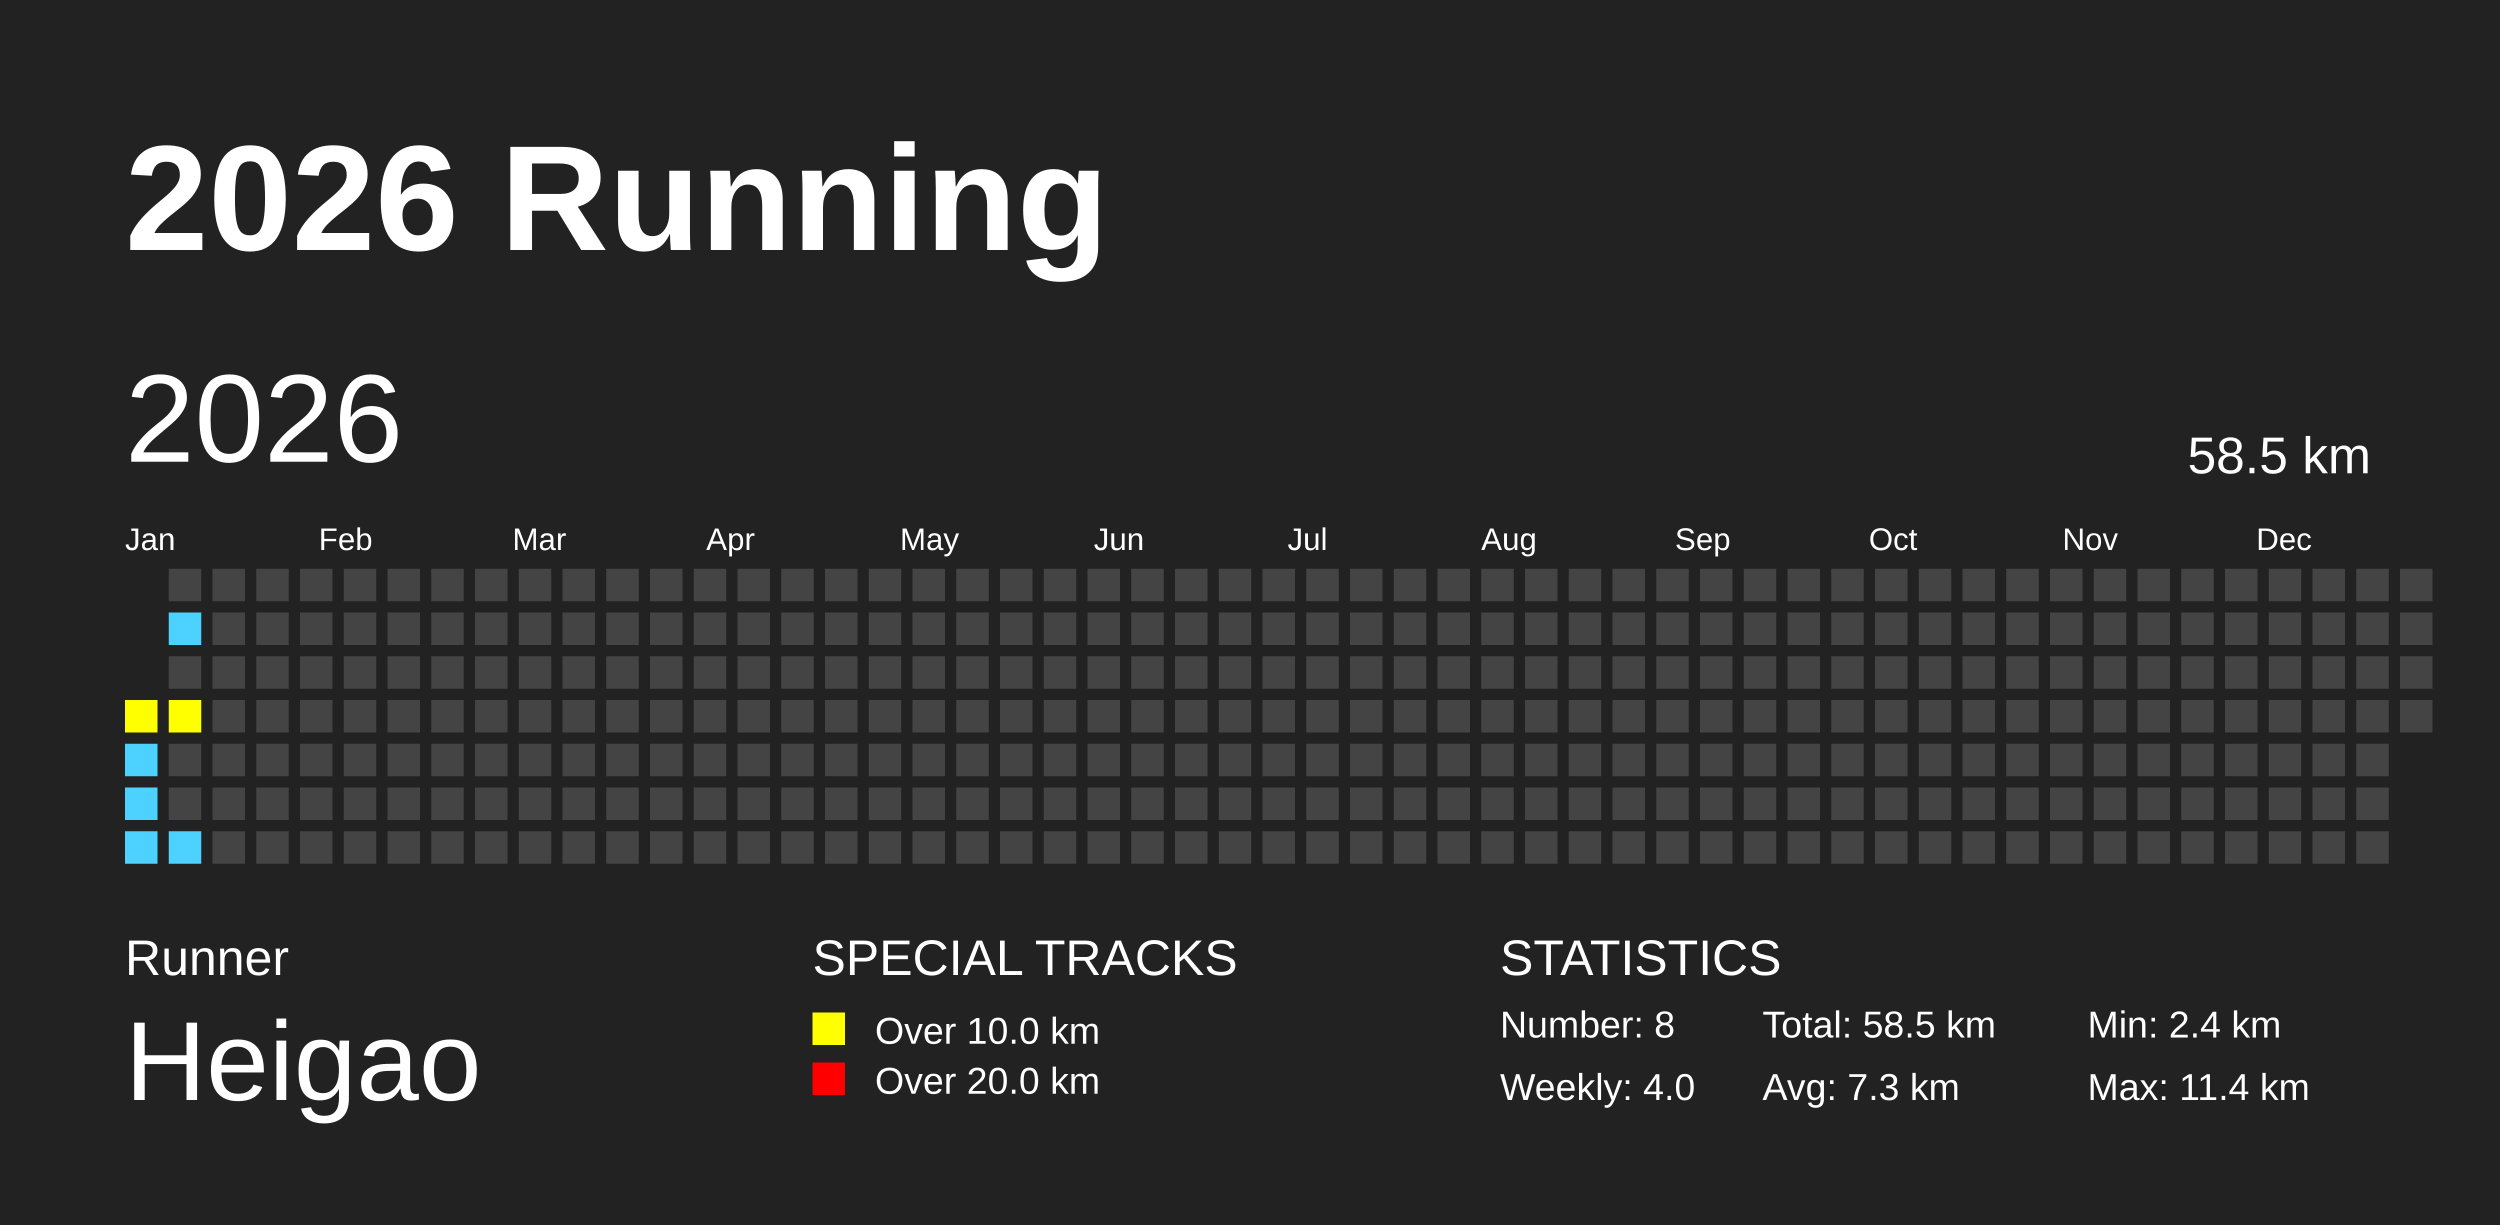
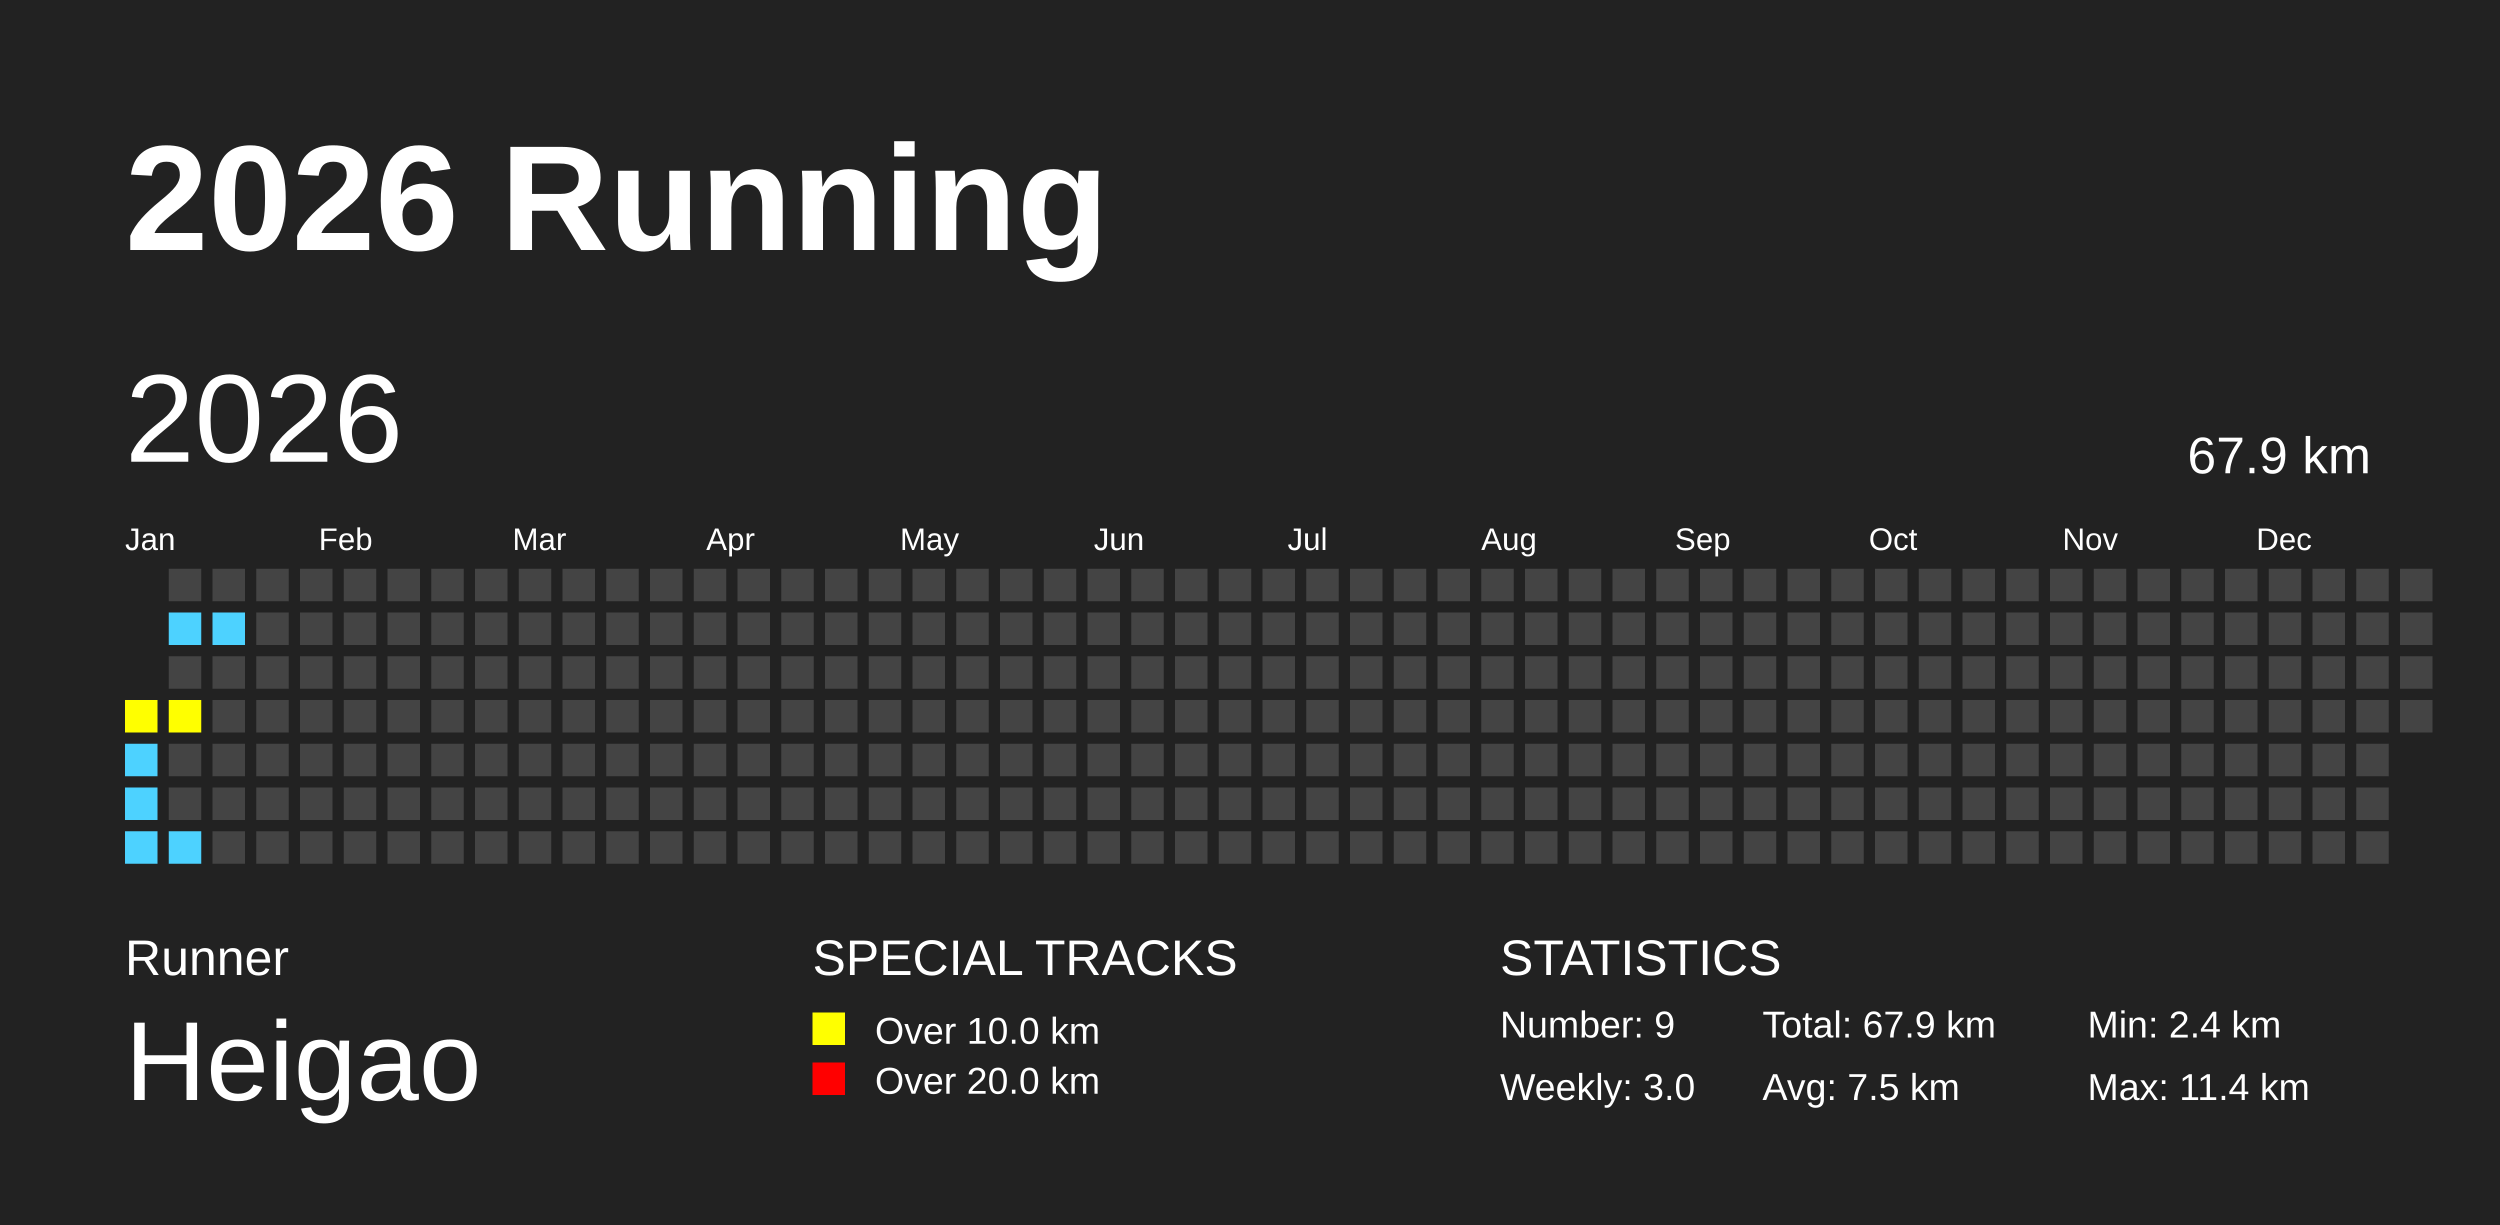
<svg xmlns="http://www.w3.org/2000/svg" baseProfile="full" height="98mm" version="1.1" viewBox="0,0,200,98" width="200mm">
  <defs />
  <rect fill="#222222" height="98" width="200" x="0" y="0" />
  <text fill="#FFFFFF" style="font-size:12px; font-family:Arial; font-weight:bold;" x="10" y="20">2026 Running</text>
  <text fill="#FFFFFF" style="font-size:4px; font-family:Arial" x="10" y="78">Runner</text>
  <text fill="#FFFFFF" style="font-size:9px; font-family:Arial" x="10" y="88">Heigao</text>
  <text fill="#FFFFFF" style="font-size:4px; font-family:Arial" x="65" y="78">SPECIAL TRACKS</text>
  <rect fill="yellow" height="2.6" width="2.6" x="65" y="81" />
  <text fill="#FFFFFF" style="font-size:3px; font-family:Arial" x="70" y="83.5">Over 10.0 km</text>
  <rect fill="red" height="2.6" width="2.6" x="65" y="85" />
  <text fill="#FFFFFF" style="font-size:3px; font-family:Arial" x="70" y="87.5">Over 20.0 km</text>
  <text fill="#FFFFFF" style="font-size:4px; font-family:Arial" x="120" y="78">STATISTICS</text>
-   <text fill="#FFFFFF" style="font-size:3px; font-family:Arial" x="120" y="83">Number: 8</text>
-   <text fill="#FFFFFF" style="font-size:3px; font-family:Arial" x="120" y="88">Weekly: 4.0</text>
-   <text fill="#FFFFFF" style="font-size:3px; font-family:Arial" x="141" y="83">Total: 58.5 km</text>
-   <text fill="#FFFFFF" style="font-size:3px; font-family:Arial" x="141" y="88">Avg: 7.3 km</text>
+   <text fill="#FFFFFF" style="font-size:3px; font-family:Arial" x="120" y="83">Number: 9</text>
+   <text fill="#FFFFFF" style="font-size:3px; font-family:Arial" x="120" y="88">Weekly: 3.0</text>
+   <text fill="#FFFFFF" style="font-size:3px; font-family:Arial" x="141" y="83">Total: 67.9 km</text>
+   <text fill="#FFFFFF" style="font-size:3px; font-family:Arial" x="141" y="88">Avg: 7.5 km</text>
  <text fill="#FFFFFF" style="font-size:3px; font-family:Arial" x="167" y="83">Min: 2.4 km</text>
  <text fill="#FFFFFF" style="font-size:3px; font-family:Arial" x="167" y="88">Max: 11.4 km</text>
  <text dominant-baseline="hanging" fill="#FFFFFF" style="font-size:10.0px; font-family:Arial;" x="10" y="30">2026</text>
-   <text dominant-baseline="hanging" fill="#FFFFFF" style="font-size:4.125px; font-family:Arial;" x="175" y="35">58.5 km</text>
+   <text dominant-baseline="hanging" fill="#FFFFFF" style="font-size:4.125px; font-family:Arial;" x="175" y="35">67.9 km</text>
  <text fill="#FFFFFF" style="font-size:2.5px; font-family:Arial" x="10.0" y="44">Jan</text>
  <text fill="#FFFFFF" style="font-size:2.5px; font-family:Arial" x="25.5" y="44">Feb</text>
  <text fill="#FFFFFF" style="font-size:2.5px; font-family:Arial" x="41.0" y="44">Mar</text>
  <text fill="#FFFFFF" style="font-size:2.5px; font-family:Arial" x="56.5" y="44">Apr</text>
  <text fill="#FFFFFF" style="font-size:2.5px; font-family:Arial" x="72.0" y="44">May</text>
  <text fill="#FFFFFF" style="font-size:2.5px; font-family:Arial" x="87.5" y="44">Jun</text>
  <text fill="#FFFFFF" style="font-size:2.5px; font-family:Arial" x="103.0" y="44">Jul</text>
  <text fill="#FFFFFF" style="font-size:2.5px; font-family:Arial" x="118.5" y="44">Aug</text>
  <text fill="#FFFFFF" style="font-size:2.5px; font-family:Arial" x="134.0" y="44">Sep</text>
  <text fill="#FFFFFF" style="font-size:2.5px; font-family:Arial" x="149.5" y="44">Oct</text>
  <text fill="#FFFFFF" style="font-size:2.5px; font-family:Arial" x="165.0" y="44">Nov</text>
  <text fill="#FFFFFF" style="font-size:2.5px; font-family:Arial" x="180.5" y="44">Dec</text>
  <rect fill="yellow" height="2.6" width="2.6" x="10.0" y="56.0" />
  <rect fill="#4DD2FF" height="2.6" width="2.6" x="10.0" y="59.5" />
  <rect fill="#4DD2FF" height="2.6" width="2.6" x="10.0" y="63.0" />
  <rect fill="#4DD2FF" height="2.6" width="2.6" x="10.0" y="66.5" />
  <rect fill="#444444" height="2.6" width="2.6" x="13.5" y="45.5" />
  <rect fill="#4DD2FF" height="2.6" width="2.6" x="13.5" y="49.0" />
  <rect fill="#444444" height="2.6" width="2.6" x="13.5" y="52.5" />
  <rect fill="yellow" height="2.6" width="2.6" x="13.5" y="56.0" />
  <rect fill="#444444" height="2.6" width="2.6" x="13.5" y="59.5" />
  <rect fill="#444444" height="2.6" width="2.6" x="13.5" y="63.0" />
  <rect fill="#4DD2FF" height="2.6" width="2.6" x="13.5" y="66.5" />
  <rect fill="#444444" height="2.6" width="2.6" x="17.0" y="45.5" />
-   <rect fill="#444444" height="2.6" width="2.6" x="17.0" y="49.0" />
+   <rect fill="#4DD2FF" height="2.6" width="2.6" x="17.0" y="49.0" />
  <rect fill="#444444" height="2.6" width="2.6" x="17.0" y="52.5" />
  <rect fill="#444444" height="2.6" width="2.6" x="17.0" y="56.0" />
  <rect fill="#444444" height="2.6" width="2.6" x="17.0" y="59.5" />
  <rect fill="#444444" height="2.6" width="2.6" x="17.0" y="63.0" />
  <rect fill="#444444" height="2.6" width="2.6" x="17.0" y="66.5" />
  <rect fill="#444444" height="2.6" width="2.6" x="20.5" y="45.5" />
  <rect fill="#444444" height="2.6" width="2.6" x="20.5" y="49.0" />
  <rect fill="#444444" height="2.6" width="2.6" x="20.5" y="52.5" />
  <rect fill="#444444" height="2.6" width="2.6" x="20.5" y="56.0" />
  <rect fill="#444444" height="2.6" width="2.6" x="20.5" y="59.5" />
  <rect fill="#444444" height="2.6" width="2.6" x="20.5" y="63.0" />
  <rect fill="#444444" height="2.6" width="2.6" x="20.5" y="66.5" />
  <rect fill="#444444" height="2.6" width="2.6" x="24.0" y="45.5" />
  <rect fill="#444444" height="2.6" width="2.6" x="24.0" y="49.0" />
  <rect fill="#444444" height="2.6" width="2.6" x="24.0" y="52.5" />
  <rect fill="#444444" height="2.6" width="2.6" x="24.0" y="56.0" />
  <rect fill="#444444" height="2.6" width="2.6" x="24.0" y="59.5" />
  <rect fill="#444444" height="2.6" width="2.6" x="24.0" y="63.0" />
  <rect fill="#444444" height="2.6" width="2.6" x="24.0" y="66.5" />
  <rect fill="#444444" height="2.6" width="2.6" x="27.5" y="45.5" />
  <rect fill="#444444" height="2.6" width="2.6" x="27.5" y="49.0" />
  <rect fill="#444444" height="2.6" width="2.6" x="27.5" y="52.5" />
  <rect fill="#444444" height="2.6" width="2.6" x="27.5" y="56.0" />
  <rect fill="#444444" height="2.6" width="2.6" x="27.5" y="59.5" />
  <rect fill="#444444" height="2.6" width="2.6" x="27.5" y="63.0" />
  <rect fill="#444444" height="2.6" width="2.6" x="27.5" y="66.5" />
  <rect fill="#444444" height="2.6" width="2.6" x="31.0" y="45.5" />
  <rect fill="#444444" height="2.6" width="2.6" x="31.0" y="49.0" />
  <rect fill="#444444" height="2.6" width="2.6" x="31.0" y="52.5" />
  <rect fill="#444444" height="2.6" width="2.6" x="31.0" y="56.0" />
  <rect fill="#444444" height="2.6" width="2.6" x="31.0" y="59.5" />
  <rect fill="#444444" height="2.6" width="2.6" x="31.0" y="63.0" />
  <rect fill="#444444" height="2.6" width="2.6" x="31.0" y="66.5" />
  <rect fill="#444444" height="2.6" width="2.6" x="34.5" y="45.5" />
  <rect fill="#444444" height="2.6" width="2.6" x="34.5" y="49.0" />
  <rect fill="#444444" height="2.6" width="2.6" x="34.5" y="52.5" />
  <rect fill="#444444" height="2.6" width="2.6" x="34.5" y="56.0" />
  <rect fill="#444444" height="2.6" width="2.6" x="34.5" y="59.5" />
  <rect fill="#444444" height="2.6" width="2.6" x="34.5" y="63.0" />
  <rect fill="#444444" height="2.6" width="2.6" x="34.5" y="66.5" />
  <rect fill="#444444" height="2.6" width="2.6" x="38.0" y="45.5" />
  <rect fill="#444444" height="2.6" width="2.6" x="38.0" y="49.0" />
  <rect fill="#444444" height="2.6" width="2.6" x="38.0" y="52.5" />
  <rect fill="#444444" height="2.6" width="2.6" x="38.0" y="56.0" />
  <rect fill="#444444" height="2.6" width="2.6" x="38.0" y="59.5" />
  <rect fill="#444444" height="2.6" width="2.6" x="38.0" y="63.0" />
  <rect fill="#444444" height="2.6" width="2.6" x="38.0" y="66.5" />
  <rect fill="#444444" height="2.6" width="2.6" x="41.5" y="45.5" />
  <rect fill="#444444" height="2.6" width="2.6" x="41.5" y="49.0" />
  <rect fill="#444444" height="2.6" width="2.6" x="41.5" y="52.5" />
  <rect fill="#444444" height="2.6" width="2.6" x="41.5" y="56.0" />
  <rect fill="#444444" height="2.6" width="2.6" x="41.5" y="59.5" />
  <rect fill="#444444" height="2.6" width="2.6" x="41.5" y="63.0" />
  <rect fill="#444444" height="2.6" width="2.6" x="41.5" y="66.5" />
  <rect fill="#444444" height="2.6" width="2.6" x="45.0" y="45.5" />
  <rect fill="#444444" height="2.6" width="2.6" x="45.0" y="49.0" />
  <rect fill="#444444" height="2.6" width="2.6" x="45.0" y="52.5" />
  <rect fill="#444444" height="2.6" width="2.6" x="45.0" y="56.0" />
  <rect fill="#444444" height="2.6" width="2.6" x="45.0" y="59.5" />
  <rect fill="#444444" height="2.6" width="2.6" x="45.0" y="63.0" />
  <rect fill="#444444" height="2.6" width="2.6" x="45.0" y="66.5" />
  <rect fill="#444444" height="2.6" width="2.6" x="48.5" y="45.5" />
  <rect fill="#444444" height="2.6" width="2.6" x="48.5" y="49.0" />
  <rect fill="#444444" height="2.6" width="2.6" x="48.5" y="52.5" />
  <rect fill="#444444" height="2.6" width="2.6" x="48.5" y="56.0" />
  <rect fill="#444444" height="2.6" width="2.6" x="48.5" y="59.5" />
  <rect fill="#444444" height="2.6" width="2.6" x="48.5" y="63.0" />
  <rect fill="#444444" height="2.6" width="2.6" x="48.5" y="66.5" />
  <rect fill="#444444" height="2.6" width="2.6" x="52.0" y="45.5" />
  <rect fill="#444444" height="2.6" width="2.6" x="52.0" y="49.0" />
  <rect fill="#444444" height="2.6" width="2.6" x="52.0" y="52.5" />
  <rect fill="#444444" height="2.6" width="2.6" x="52.0" y="56.0" />
  <rect fill="#444444" height="2.6" width="2.6" x="52.0" y="59.5" />
  <rect fill="#444444" height="2.6" width="2.6" x="52.0" y="63.0" />
  <rect fill="#444444" height="2.6" width="2.6" x="52.0" y="66.5" />
  <rect fill="#444444" height="2.6" width="2.6" x="55.5" y="45.5" />
  <rect fill="#444444" height="2.6" width="2.6" x="55.5" y="49.0" />
  <rect fill="#444444" height="2.6" width="2.6" x="55.5" y="52.5" />
  <rect fill="#444444" height="2.6" width="2.6" x="55.5" y="56.0" />
  <rect fill="#444444" height="2.6" width="2.6" x="55.5" y="59.5" />
  <rect fill="#444444" height="2.6" width="2.6" x="55.5" y="63.0" />
  <rect fill="#444444" height="2.6" width="2.6" x="55.5" y="66.5" />
  <rect fill="#444444" height="2.6" width="2.6" x="59.0" y="45.5" />
  <rect fill="#444444" height="2.6" width="2.6" x="59.0" y="49.0" />
  <rect fill="#444444" height="2.6" width="2.6" x="59.0" y="52.5" />
  <rect fill="#444444" height="2.6" width="2.6" x="59.0" y="56.0" />
  <rect fill="#444444" height="2.6" width="2.6" x="59.0" y="59.5" />
  <rect fill="#444444" height="2.6" width="2.6" x="59.0" y="63.0" />
  <rect fill="#444444" height="2.6" width="2.6" x="59.0" y="66.5" />
  <rect fill="#444444" height="2.6" width="2.6" x="62.5" y="45.5" />
  <rect fill="#444444" height="2.6" width="2.6" x="62.5" y="49.0" />
  <rect fill="#444444" height="2.6" width="2.6" x="62.5" y="52.5" />
  <rect fill="#444444" height="2.6" width="2.6" x="62.5" y="56.0" />
  <rect fill="#444444" height="2.6" width="2.6" x="62.5" y="59.5" />
  <rect fill="#444444" height="2.6" width="2.6" x="62.5" y="63.0" />
  <rect fill="#444444" height="2.6" width="2.6" x="62.5" y="66.5" />
  <rect fill="#444444" height="2.6" width="2.6" x="66.0" y="45.5" />
  <rect fill="#444444" height="2.6" width="2.6" x="66.0" y="49.0" />
  <rect fill="#444444" height="2.6" width="2.6" x="66.0" y="52.5" />
  <rect fill="#444444" height="2.6" width="2.6" x="66.0" y="56.0" />
  <rect fill="#444444" height="2.6" width="2.6" x="66.0" y="59.5" />
  <rect fill="#444444" height="2.6" width="2.6" x="66.0" y="63.0" />
  <rect fill="#444444" height="2.6" width="2.6" x="66.0" y="66.5" />
  <rect fill="#444444" height="2.6" width="2.6" x="69.5" y="45.5" />
  <rect fill="#444444" height="2.6" width="2.6" x="69.5" y="49.0" />
  <rect fill="#444444" height="2.6" width="2.6" x="69.5" y="52.5" />
  <rect fill="#444444" height="2.6" width="2.6" x="69.5" y="56.0" />
  <rect fill="#444444" height="2.6" width="2.6" x="69.5" y="59.5" />
  <rect fill="#444444" height="2.6" width="2.6" x="69.5" y="63.0" />
  <rect fill="#444444" height="2.6" width="2.6" x="69.5" y="66.5" />
  <rect fill="#444444" height="2.6" width="2.6" x="73.0" y="45.5" />
  <rect fill="#444444" height="2.6" width="2.6" x="73.0" y="49.0" />
  <rect fill="#444444" height="2.6" width="2.6" x="73.0" y="52.5" />
  <rect fill="#444444" height="2.6" width="2.6" x="73.0" y="56.0" />
  <rect fill="#444444" height="2.6" width="2.6" x="73.0" y="59.5" />
  <rect fill="#444444" height="2.6" width="2.6" x="73.0" y="63.0" />
  <rect fill="#444444" height="2.6" width="2.6" x="73.0" y="66.5" />
  <rect fill="#444444" height="2.6" width="2.6" x="76.5" y="45.5" />
  <rect fill="#444444" height="2.6" width="2.6" x="76.5" y="49.0" />
  <rect fill="#444444" height="2.6" width="2.6" x="76.5" y="52.5" />
  <rect fill="#444444" height="2.6" width="2.6" x="76.5" y="56.0" />
  <rect fill="#444444" height="2.6" width="2.6" x="76.5" y="59.5" />
  <rect fill="#444444" height="2.6" width="2.6" x="76.5" y="63.0" />
  <rect fill="#444444" height="2.6" width="2.6" x="76.5" y="66.5" />
  <rect fill="#444444" height="2.6" width="2.6" x="80.0" y="45.5" />
  <rect fill="#444444" height="2.6" width="2.6" x="80.0" y="49.0" />
  <rect fill="#444444" height="2.6" width="2.6" x="80.0" y="52.5" />
  <rect fill="#444444" height="2.6" width="2.6" x="80.0" y="56.0" />
  <rect fill="#444444" height="2.6" width="2.6" x="80.0" y="59.5" />
  <rect fill="#444444" height="2.6" width="2.6" x="80.0" y="63.0" />
  <rect fill="#444444" height="2.6" width="2.6" x="80.0" y="66.5" />
  <rect fill="#444444" height="2.6" width="2.6" x="83.5" y="45.5" />
  <rect fill="#444444" height="2.6" width="2.6" x="83.5" y="49.0" />
  <rect fill="#444444" height="2.6" width="2.6" x="83.5" y="52.5" />
  <rect fill="#444444" height="2.6" width="2.6" x="83.5" y="56.0" />
  <rect fill="#444444" height="2.6" width="2.6" x="83.5" y="59.5" />
  <rect fill="#444444" height="2.6" width="2.6" x="83.5" y="63.0" />
  <rect fill="#444444" height="2.6" width="2.6" x="83.5" y="66.5" />
  <rect fill="#444444" height="2.6" width="2.6" x="87.0" y="45.5" />
  <rect fill="#444444" height="2.6" width="2.6" x="87.0" y="49.0" />
  <rect fill="#444444" height="2.6" width="2.6" x="87.0" y="52.5" />
  <rect fill="#444444" height="2.6" width="2.6" x="87.0" y="56.0" />
  <rect fill="#444444" height="2.6" width="2.6" x="87.0" y="59.5" />
  <rect fill="#444444" height="2.6" width="2.6" x="87.0" y="63.0" />
  <rect fill="#444444" height="2.6" width="2.6" x="87.0" y="66.5" />
  <rect fill="#444444" height="2.6" width="2.6" x="90.5" y="45.5" />
  <rect fill="#444444" height="2.6" width="2.6" x="90.5" y="49.0" />
  <rect fill="#444444" height="2.6" width="2.6" x="90.5" y="52.5" />
  <rect fill="#444444" height="2.6" width="2.6" x="90.5" y="56.0" />
  <rect fill="#444444" height="2.6" width="2.6" x="90.5" y="59.5" />
  <rect fill="#444444" height="2.6" width="2.6" x="90.5" y="63.0" />
  <rect fill="#444444" height="2.6" width="2.6" x="90.5" y="66.5" />
  <rect fill="#444444" height="2.6" width="2.6" x="94.0" y="45.5" />
  <rect fill="#444444" height="2.6" width="2.6" x="94.0" y="49.0" />
  <rect fill="#444444" height="2.6" width="2.6" x="94.0" y="52.5" />
  <rect fill="#444444" height="2.6" width="2.6" x="94.0" y="56.0" />
  <rect fill="#444444" height="2.6" width="2.6" x="94.0" y="59.5" />
  <rect fill="#444444" height="2.6" width="2.6" x="94.0" y="63.0" />
  <rect fill="#444444" height="2.6" width="2.6" x="94.0" y="66.5" />
  <rect fill="#444444" height="2.6" width="2.6" x="97.5" y="45.5" />
  <rect fill="#444444" height="2.6" width="2.6" x="97.5" y="49.0" />
  <rect fill="#444444" height="2.6" width="2.6" x="97.5" y="52.5" />
  <rect fill="#444444" height="2.6" width="2.6" x="97.5" y="56.0" />
  <rect fill="#444444" height="2.6" width="2.6" x="97.5" y="59.5" />
  <rect fill="#444444" height="2.6" width="2.6" x="97.5" y="63.0" />
  <rect fill="#444444" height="2.6" width="2.6" x="97.5" y="66.5" />
  <rect fill="#444444" height="2.6" width="2.6" x="101.0" y="45.5" />
  <rect fill="#444444" height="2.6" width="2.6" x="101.0" y="49.0" />
  <rect fill="#444444" height="2.6" width="2.6" x="101.0" y="52.5" />
  <rect fill="#444444" height="2.6" width="2.6" x="101.0" y="56.0" />
  <rect fill="#444444" height="2.6" width="2.6" x="101.0" y="59.5" />
  <rect fill="#444444" height="2.6" width="2.6" x="101.0" y="63.0" />
  <rect fill="#444444" height="2.6" width="2.6" x="101.0" y="66.5" />
  <rect fill="#444444" height="2.6" width="2.6" x="104.5" y="45.5" />
  <rect fill="#444444" height="2.6" width="2.6" x="104.5" y="49.0" />
  <rect fill="#444444" height="2.6" width="2.6" x="104.5" y="52.5" />
  <rect fill="#444444" height="2.6" width="2.6" x="104.5" y="56.0" />
  <rect fill="#444444" height="2.6" width="2.6" x="104.5" y="59.5" />
  <rect fill="#444444" height="2.6" width="2.6" x="104.5" y="63.0" />
  <rect fill="#444444" height="2.6" width="2.6" x="104.5" y="66.5" />
  <rect fill="#444444" height="2.6" width="2.6" x="108.0" y="45.5" />
  <rect fill="#444444" height="2.6" width="2.6" x="108.0" y="49.0" />
  <rect fill="#444444" height="2.6" width="2.6" x="108.0" y="52.5" />
  <rect fill="#444444" height="2.6" width="2.6" x="108.0" y="56.0" />
  <rect fill="#444444" height="2.6" width="2.6" x="108.0" y="59.5" />
  <rect fill="#444444" height="2.6" width="2.6" x="108.0" y="63.0" />
  <rect fill="#444444" height="2.6" width="2.6" x="108.0" y="66.5" />
  <rect fill="#444444" height="2.6" width="2.6" x="111.5" y="45.5" />
  <rect fill="#444444" height="2.6" width="2.6" x="111.5" y="49.0" />
  <rect fill="#444444" height="2.6" width="2.6" x="111.5" y="52.5" />
  <rect fill="#444444" height="2.6" width="2.6" x="111.5" y="56.0" />
  <rect fill="#444444" height="2.6" width="2.6" x="111.5" y="59.5" />
  <rect fill="#444444" height="2.6" width="2.6" x="111.5" y="63.0" />
  <rect fill="#444444" height="2.6" width="2.6" x="111.5" y="66.5" />
  <rect fill="#444444" height="2.6" width="2.6" x="115.0" y="45.5" />
  <rect fill="#444444" height="2.6" width="2.6" x="115.0" y="49.0" />
  <rect fill="#444444" height="2.6" width="2.6" x="115.0" y="52.5" />
  <rect fill="#444444" height="2.6" width="2.6" x="115.0" y="56.0" />
  <rect fill="#444444" height="2.6" width="2.6" x="115.0" y="59.5" />
  <rect fill="#444444" height="2.6" width="2.6" x="115.0" y="63.0" />
  <rect fill="#444444" height="2.6" width="2.6" x="115.0" y="66.5" />
  <rect fill="#444444" height="2.6" width="2.6" x="118.5" y="45.5" />
  <rect fill="#444444" height="2.6" width="2.6" x="118.5" y="49.0" />
  <rect fill="#444444" height="2.6" width="2.6" x="118.5" y="52.5" />
  <rect fill="#444444" height="2.6" width="2.6" x="118.5" y="56.0" />
  <rect fill="#444444" height="2.6" width="2.6" x="118.5" y="59.5" />
  <rect fill="#444444" height="2.6" width="2.6" x="118.5" y="63.0" />
  <rect fill="#444444" height="2.6" width="2.6" x="118.5" y="66.5" />
  <rect fill="#444444" height="2.6" width="2.6" x="122.0" y="45.5" />
  <rect fill="#444444" height="2.6" width="2.6" x="122.0" y="49.0" />
  <rect fill="#444444" height="2.6" width="2.6" x="122.0" y="52.5" />
  <rect fill="#444444" height="2.6" width="2.6" x="122.0" y="56.0" />
  <rect fill="#444444" height="2.6" width="2.6" x="122.0" y="59.5" />
  <rect fill="#444444" height="2.6" width="2.6" x="122.0" y="63.0" />
  <rect fill="#444444" height="2.6" width="2.6" x="122.0" y="66.5" />
  <rect fill="#444444" height="2.6" width="2.6" x="125.5" y="45.5" />
  <rect fill="#444444" height="2.6" width="2.6" x="125.5" y="49.0" />
  <rect fill="#444444" height="2.6" width="2.6" x="125.5" y="52.5" />
  <rect fill="#444444" height="2.6" width="2.6" x="125.5" y="56.0" />
  <rect fill="#444444" height="2.6" width="2.6" x="125.5" y="59.5" />
  <rect fill="#444444" height="2.6" width="2.6" x="125.5" y="63.0" />
  <rect fill="#444444" height="2.6" width="2.6" x="125.5" y="66.5" />
  <rect fill="#444444" height="2.6" width="2.6" x="129.0" y="45.5" />
  <rect fill="#444444" height="2.6" width="2.6" x="129.0" y="49.0" />
  <rect fill="#444444" height="2.6" width="2.6" x="129.0" y="52.5" />
  <rect fill="#444444" height="2.6" width="2.6" x="129.0" y="56.0" />
  <rect fill="#444444" height="2.6" width="2.6" x="129.0" y="59.5" />
  <rect fill="#444444" height="2.6" width="2.6" x="129.0" y="63.0" />
  <rect fill="#444444" height="2.6" width="2.6" x="129.0" y="66.5" />
  <rect fill="#444444" height="2.6" width="2.6" x="132.5" y="45.5" />
  <rect fill="#444444" height="2.6" width="2.6" x="132.5" y="49.0" />
  <rect fill="#444444" height="2.6" width="2.6" x="132.5" y="52.5" />
  <rect fill="#444444" height="2.6" width="2.6" x="132.5" y="56.0" />
  <rect fill="#444444" height="2.6" width="2.6" x="132.5" y="59.5" />
  <rect fill="#444444" height="2.6" width="2.6" x="132.5" y="63.0" />
  <rect fill="#444444" height="2.6" width="2.6" x="132.5" y="66.5" />
  <rect fill="#444444" height="2.6" width="2.6" x="136.0" y="45.5" />
  <rect fill="#444444" height="2.6" width="2.6" x="136.0" y="49.0" />
  <rect fill="#444444" height="2.6" width="2.6" x="136.0" y="52.5" />
  <rect fill="#444444" height="2.6" width="2.6" x="136.0" y="56.0" />
  <rect fill="#444444" height="2.6" width="2.6" x="136.0" y="59.5" />
  <rect fill="#444444" height="2.6" width="2.6" x="136.0" y="63.0" />
  <rect fill="#444444" height="2.6" width="2.6" x="136.0" y="66.5" />
  <rect fill="#444444" height="2.6" width="2.6" x="139.5" y="45.5" />
  <rect fill="#444444" height="2.6" width="2.6" x="139.5" y="49.0" />
  <rect fill="#444444" height="2.6" width="2.6" x="139.5" y="52.5" />
  <rect fill="#444444" height="2.6" width="2.6" x="139.5" y="56.0" />
  <rect fill="#444444" height="2.6" width="2.6" x="139.5" y="59.5" />
  <rect fill="#444444" height="2.6" width="2.6" x="139.5" y="63.0" />
  <rect fill="#444444" height="2.6" width="2.6" x="139.5" y="66.5" />
  <rect fill="#444444" height="2.6" width="2.6" x="143.0" y="45.5" />
  <rect fill="#444444" height="2.6" width="2.6" x="143.0" y="49.0" />
  <rect fill="#444444" height="2.6" width="2.6" x="143.0" y="52.5" />
  <rect fill="#444444" height="2.6" width="2.6" x="143.0" y="56.0" />
  <rect fill="#444444" height="2.6" width="2.6" x="143.0" y="59.5" />
  <rect fill="#444444" height="2.6" width="2.6" x="143.0" y="63.0" />
  <rect fill="#444444" height="2.6" width="2.6" x="143.0" y="66.5" />
  <rect fill="#444444" height="2.6" width="2.6" x="146.5" y="45.5" />
  <rect fill="#444444" height="2.6" width="2.6" x="146.5" y="49.0" />
  <rect fill="#444444" height="2.6" width="2.6" x="146.5" y="52.5" />
  <rect fill="#444444" height="2.6" width="2.6" x="146.5" y="56.0" />
  <rect fill="#444444" height="2.6" width="2.6" x="146.5" y="59.5" />
  <rect fill="#444444" height="2.6" width="2.6" x="146.5" y="63.0" />
  <rect fill="#444444" height="2.6" width="2.6" x="146.5" y="66.5" />
  <rect fill="#444444" height="2.6" width="2.6" x="150.0" y="45.5" />
  <rect fill="#444444" height="2.6" width="2.6" x="150.0" y="49.0" />
  <rect fill="#444444" height="2.6" width="2.6" x="150.0" y="52.5" />
  <rect fill="#444444" height="2.6" width="2.6" x="150.0" y="56.0" />
  <rect fill="#444444" height="2.6" width="2.6" x="150.0" y="59.5" />
  <rect fill="#444444" height="2.6" width="2.6" x="150.0" y="63.0" />
  <rect fill="#444444" height="2.6" width="2.6" x="150.0" y="66.5" />
  <rect fill="#444444" height="2.6" width="2.6" x="153.5" y="45.5" />
  <rect fill="#444444" height="2.6" width="2.6" x="153.5" y="49.0" />
  <rect fill="#444444" height="2.6" width="2.6" x="153.5" y="52.5" />
  <rect fill="#444444" height="2.6" width="2.6" x="153.5" y="56.0" />
  <rect fill="#444444" height="2.6" width="2.6" x="153.5" y="59.5" />
  <rect fill="#444444" height="2.6" width="2.6" x="153.5" y="63.0" />
  <rect fill="#444444" height="2.6" width="2.6" x="153.5" y="66.5" />
  <rect fill="#444444" height="2.6" width="2.6" x="157.0" y="45.5" />
  <rect fill="#444444" height="2.6" width="2.6" x="157.0" y="49.0" />
  <rect fill="#444444" height="2.6" width="2.6" x="157.0" y="52.5" />
  <rect fill="#444444" height="2.6" width="2.6" x="157.0" y="56.0" />
  <rect fill="#444444" height="2.6" width="2.6" x="157.0" y="59.5" />
  <rect fill="#444444" height="2.6" width="2.6" x="157.0" y="63.0" />
  <rect fill="#444444" height="2.6" width="2.6" x="157.0" y="66.5" />
  <rect fill="#444444" height="2.6" width="2.6" x="160.5" y="45.5" />
  <rect fill="#444444" height="2.6" width="2.6" x="160.5" y="49.0" />
  <rect fill="#444444" height="2.6" width="2.6" x="160.5" y="52.5" />
  <rect fill="#444444" height="2.6" width="2.6" x="160.5" y="56.0" />
  <rect fill="#444444" height="2.6" width="2.6" x="160.5" y="59.5" />
  <rect fill="#444444" height="2.6" width="2.6" x="160.5" y="63.0" />
  <rect fill="#444444" height="2.6" width="2.6" x="160.5" y="66.5" />
  <rect fill="#444444" height="2.6" width="2.6" x="164.0" y="45.5" />
  <rect fill="#444444" height="2.6" width="2.6" x="164.0" y="49.0" />
  <rect fill="#444444" height="2.6" width="2.6" x="164.0" y="52.5" />
  <rect fill="#444444" height="2.6" width="2.6" x="164.0" y="56.0" />
  <rect fill="#444444" height="2.6" width="2.6" x="164.0" y="59.5" />
  <rect fill="#444444" height="2.6" width="2.6" x="164.0" y="63.0" />
  <rect fill="#444444" height="2.6" width="2.6" x="164.0" y="66.5" />
  <rect fill="#444444" height="2.6" width="2.6" x="167.5" y="45.5" />
  <rect fill="#444444" height="2.6" width="2.6" x="167.5" y="49.0" />
  <rect fill="#444444" height="2.6" width="2.6" x="167.5" y="52.5" />
  <rect fill="#444444" height="2.6" width="2.6" x="167.5" y="56.0" />
  <rect fill="#444444" height="2.6" width="2.6" x="167.5" y="59.5" />
  <rect fill="#444444" height="2.6" width="2.6" x="167.5" y="63.0" />
  <rect fill="#444444" height="2.6" width="2.6" x="167.5" y="66.5" />
  <rect fill="#444444" height="2.6" width="2.6" x="171.0" y="45.5" />
  <rect fill="#444444" height="2.6" width="2.6" x="171.0" y="49.0" />
  <rect fill="#444444" height="2.6" width="2.6" x="171.0" y="52.5" />
  <rect fill="#444444" height="2.6" width="2.6" x="171.0" y="56.0" />
  <rect fill="#444444" height="2.6" width="2.6" x="171.0" y="59.5" />
  <rect fill="#444444" height="2.6" width="2.6" x="171.0" y="63.0" />
  <rect fill="#444444" height="2.6" width="2.6" x="171.0" y="66.5" />
  <rect fill="#444444" height="2.6" width="2.6" x="174.5" y="45.5" />
  <rect fill="#444444" height="2.6" width="2.6" x="174.5" y="49.0" />
  <rect fill="#444444" height="2.6" width="2.6" x="174.5" y="52.5" />
  <rect fill="#444444" height="2.6" width="2.6" x="174.5" y="56.0" />
  <rect fill="#444444" height="2.6" width="2.6" x="174.5" y="59.5" />
  <rect fill="#444444" height="2.6" width="2.6" x="174.5" y="63.0" />
  <rect fill="#444444" height="2.6" width="2.6" x="174.5" y="66.5" />
  <rect fill="#444444" height="2.6" width="2.6" x="178.0" y="45.5" />
  <rect fill="#444444" height="2.6" width="2.6" x="178.0" y="49.0" />
  <rect fill="#444444" height="2.6" width="2.6" x="178.0" y="52.5" />
  <rect fill="#444444" height="2.6" width="2.6" x="178.0" y="56.0" />
  <rect fill="#444444" height="2.6" width="2.6" x="178.0" y="59.5" />
  <rect fill="#444444" height="2.6" width="2.6" x="178.0" y="63.0" />
  <rect fill="#444444" height="2.6" width="2.6" x="178.0" y="66.5" />
  <rect fill="#444444" height="2.6" width="2.6" x="181.5" y="45.5" />
  <rect fill="#444444" height="2.6" width="2.6" x="181.5" y="49.0" />
  <rect fill="#444444" height="2.6" width="2.6" x="181.5" y="52.5" />
  <rect fill="#444444" height="2.6" width="2.6" x="181.5" y="56.0" />
  <rect fill="#444444" height="2.6" width="2.6" x="181.5" y="59.5" />
  <rect fill="#444444" height="2.6" width="2.6" x="181.5" y="63.0" />
  <rect fill="#444444" height="2.6" width="2.6" x="181.5" y="66.5" />
  <rect fill="#444444" height="2.6" width="2.6" x="185.0" y="45.5" />
  <rect fill="#444444" height="2.6" width="2.6" x="185.0" y="49.0" />
  <rect fill="#444444" height="2.6" width="2.6" x="185.0" y="52.5" />
  <rect fill="#444444" height="2.6" width="2.6" x="185.0" y="56.0" />
  <rect fill="#444444" height="2.6" width="2.6" x="185.0" y="59.5" />
  <rect fill="#444444" height="2.6" width="2.6" x="185.0" y="63.0" />
  <rect fill="#444444" height="2.6" width="2.6" x="185.0" y="66.5" />
  <rect fill="#444444" height="2.6" width="2.6" x="188.5" y="45.5" />
  <rect fill="#444444" height="2.6" width="2.6" x="188.5" y="49.0" />
  <rect fill="#444444" height="2.6" width="2.6" x="188.5" y="52.5" />
  <rect fill="#444444" height="2.6" width="2.6" x="188.5" y="56.0" />
  <rect fill="#444444" height="2.6" width="2.6" x="188.5" y="59.5" />
  <rect fill="#444444" height="2.6" width="2.6" x="188.5" y="63.0" />
  <rect fill="#444444" height="2.6" width="2.6" x="188.5" y="66.5" />
  <rect fill="#444444" height="2.6" width="2.6" x="192.0" y="45.5" />
  <rect fill="#444444" height="2.6" width="2.6" x="192.0" y="49.0" />
  <rect fill="#444444" height="2.6" width="2.6" x="192.0" y="52.5" />
  <rect fill="#444444" height="2.6" width="2.6" x="192.0" y="56.0" />
</svg>
